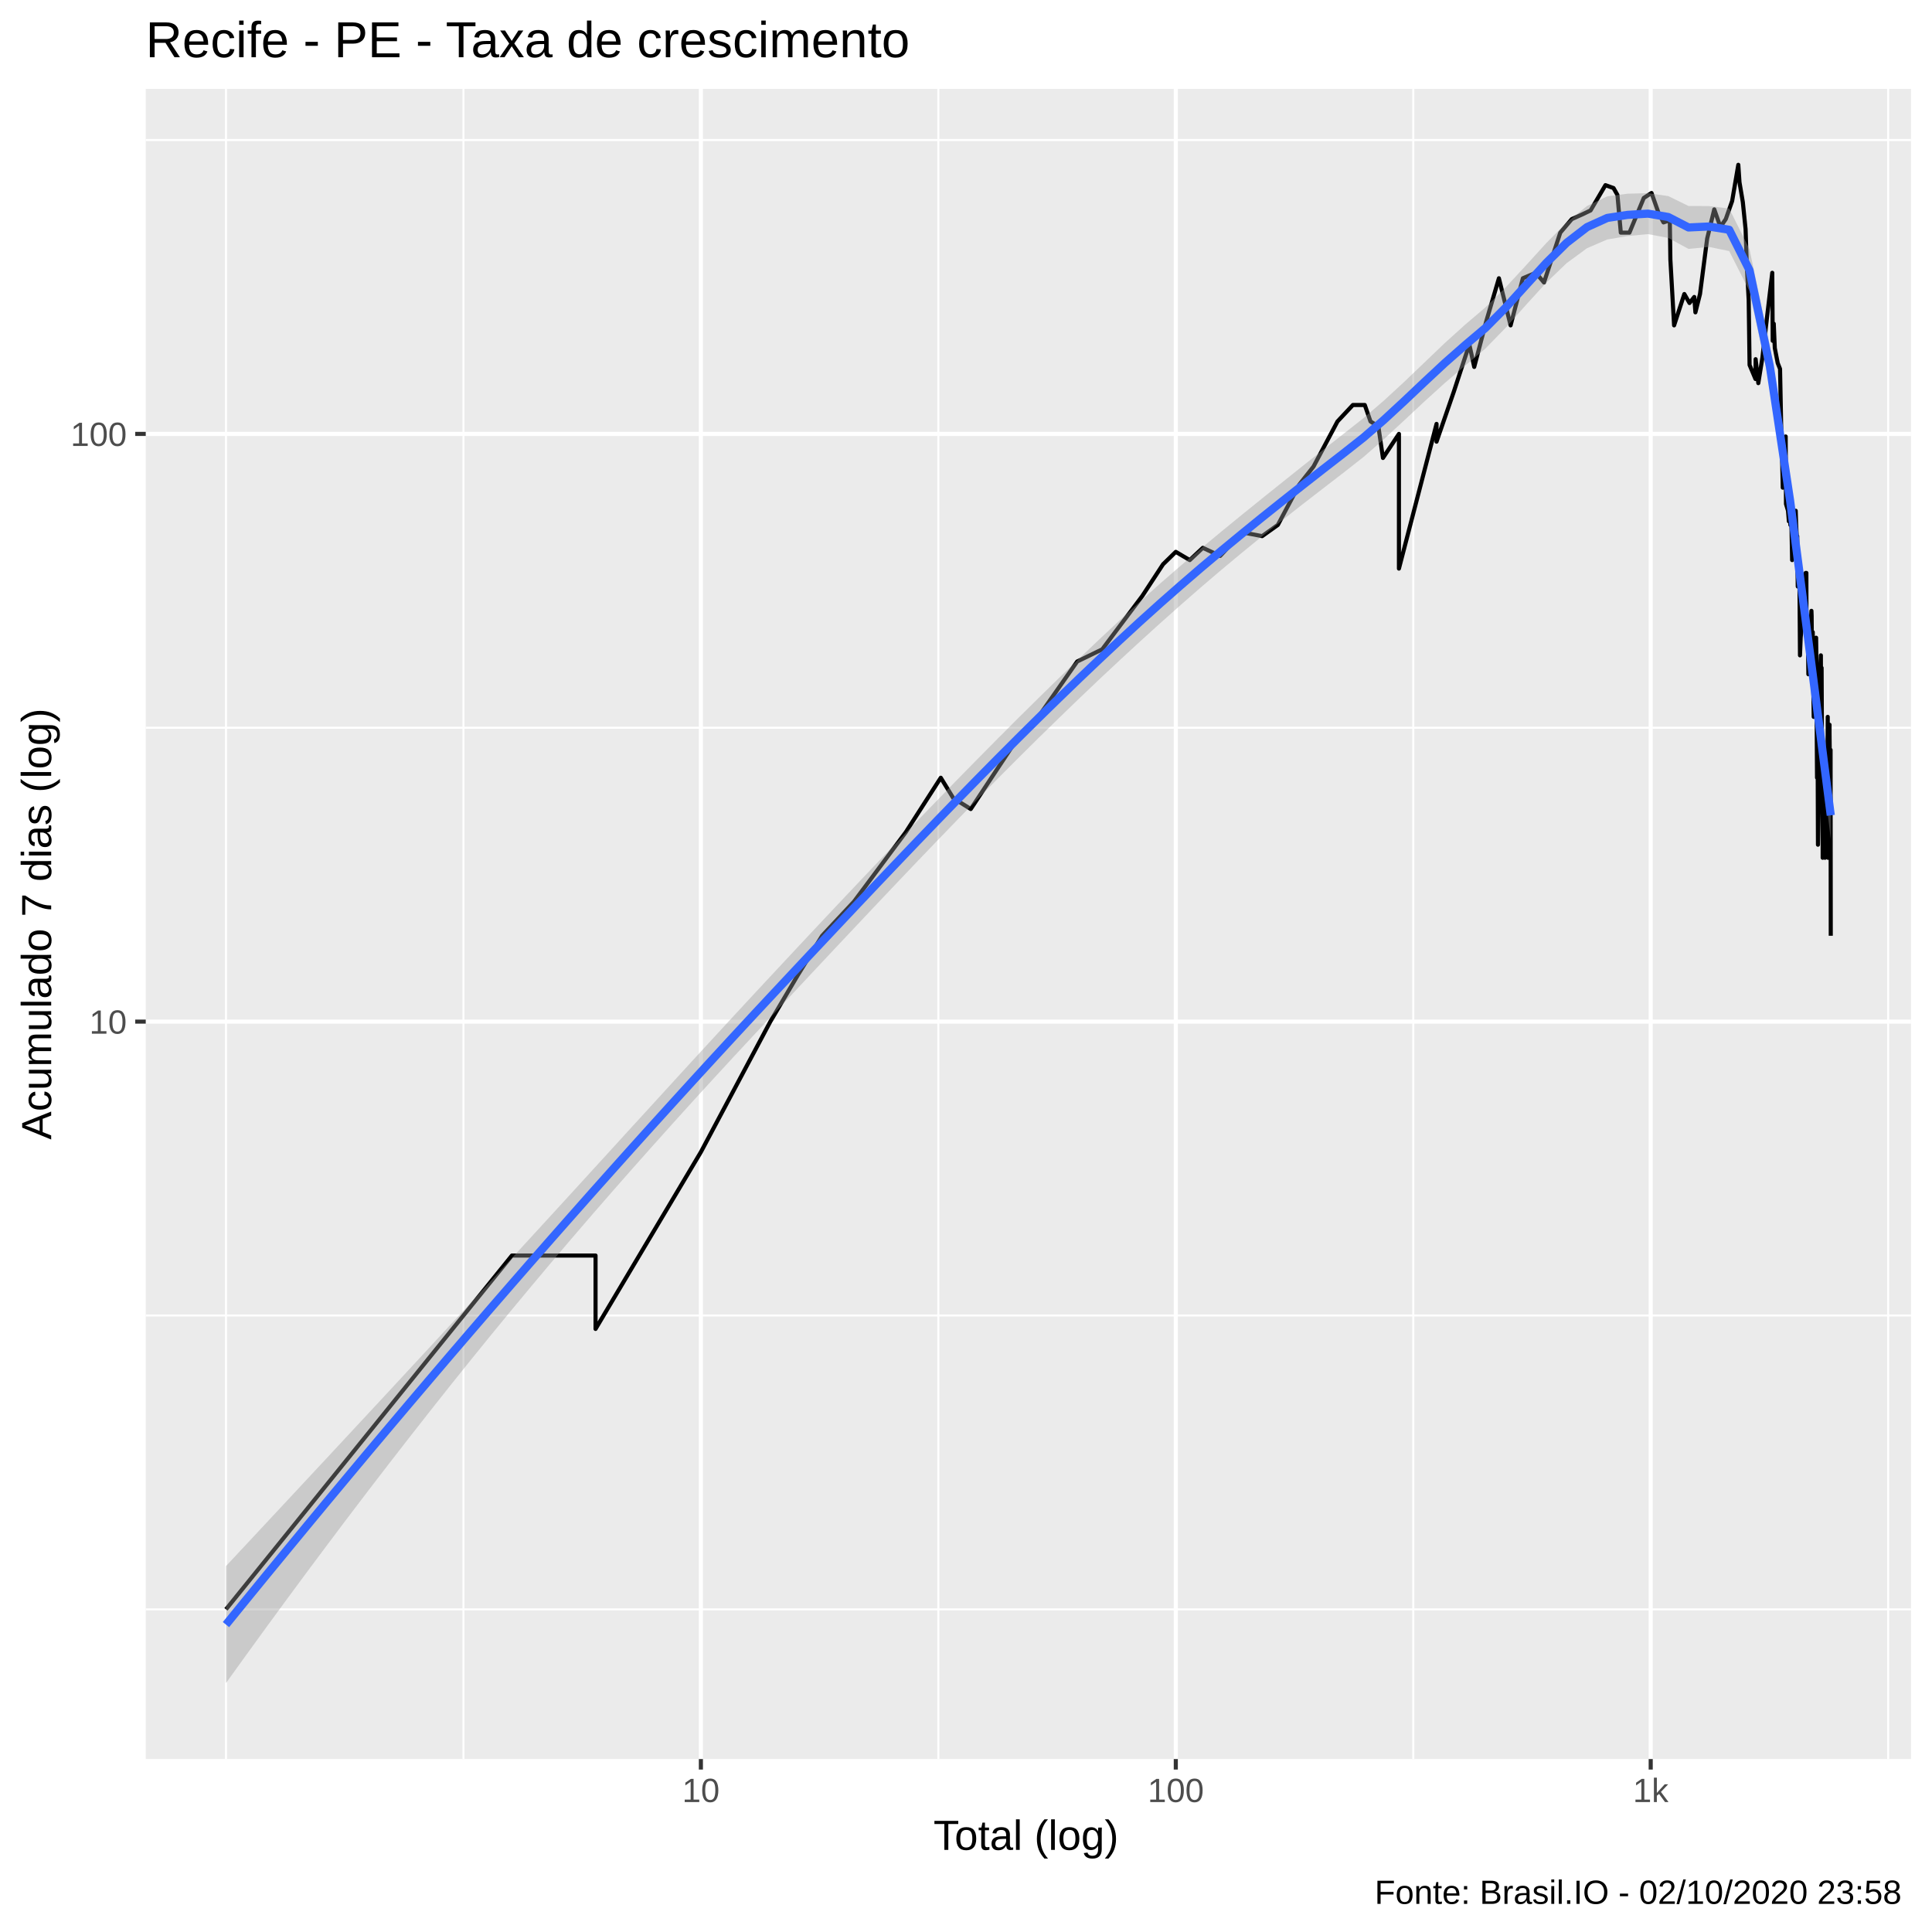
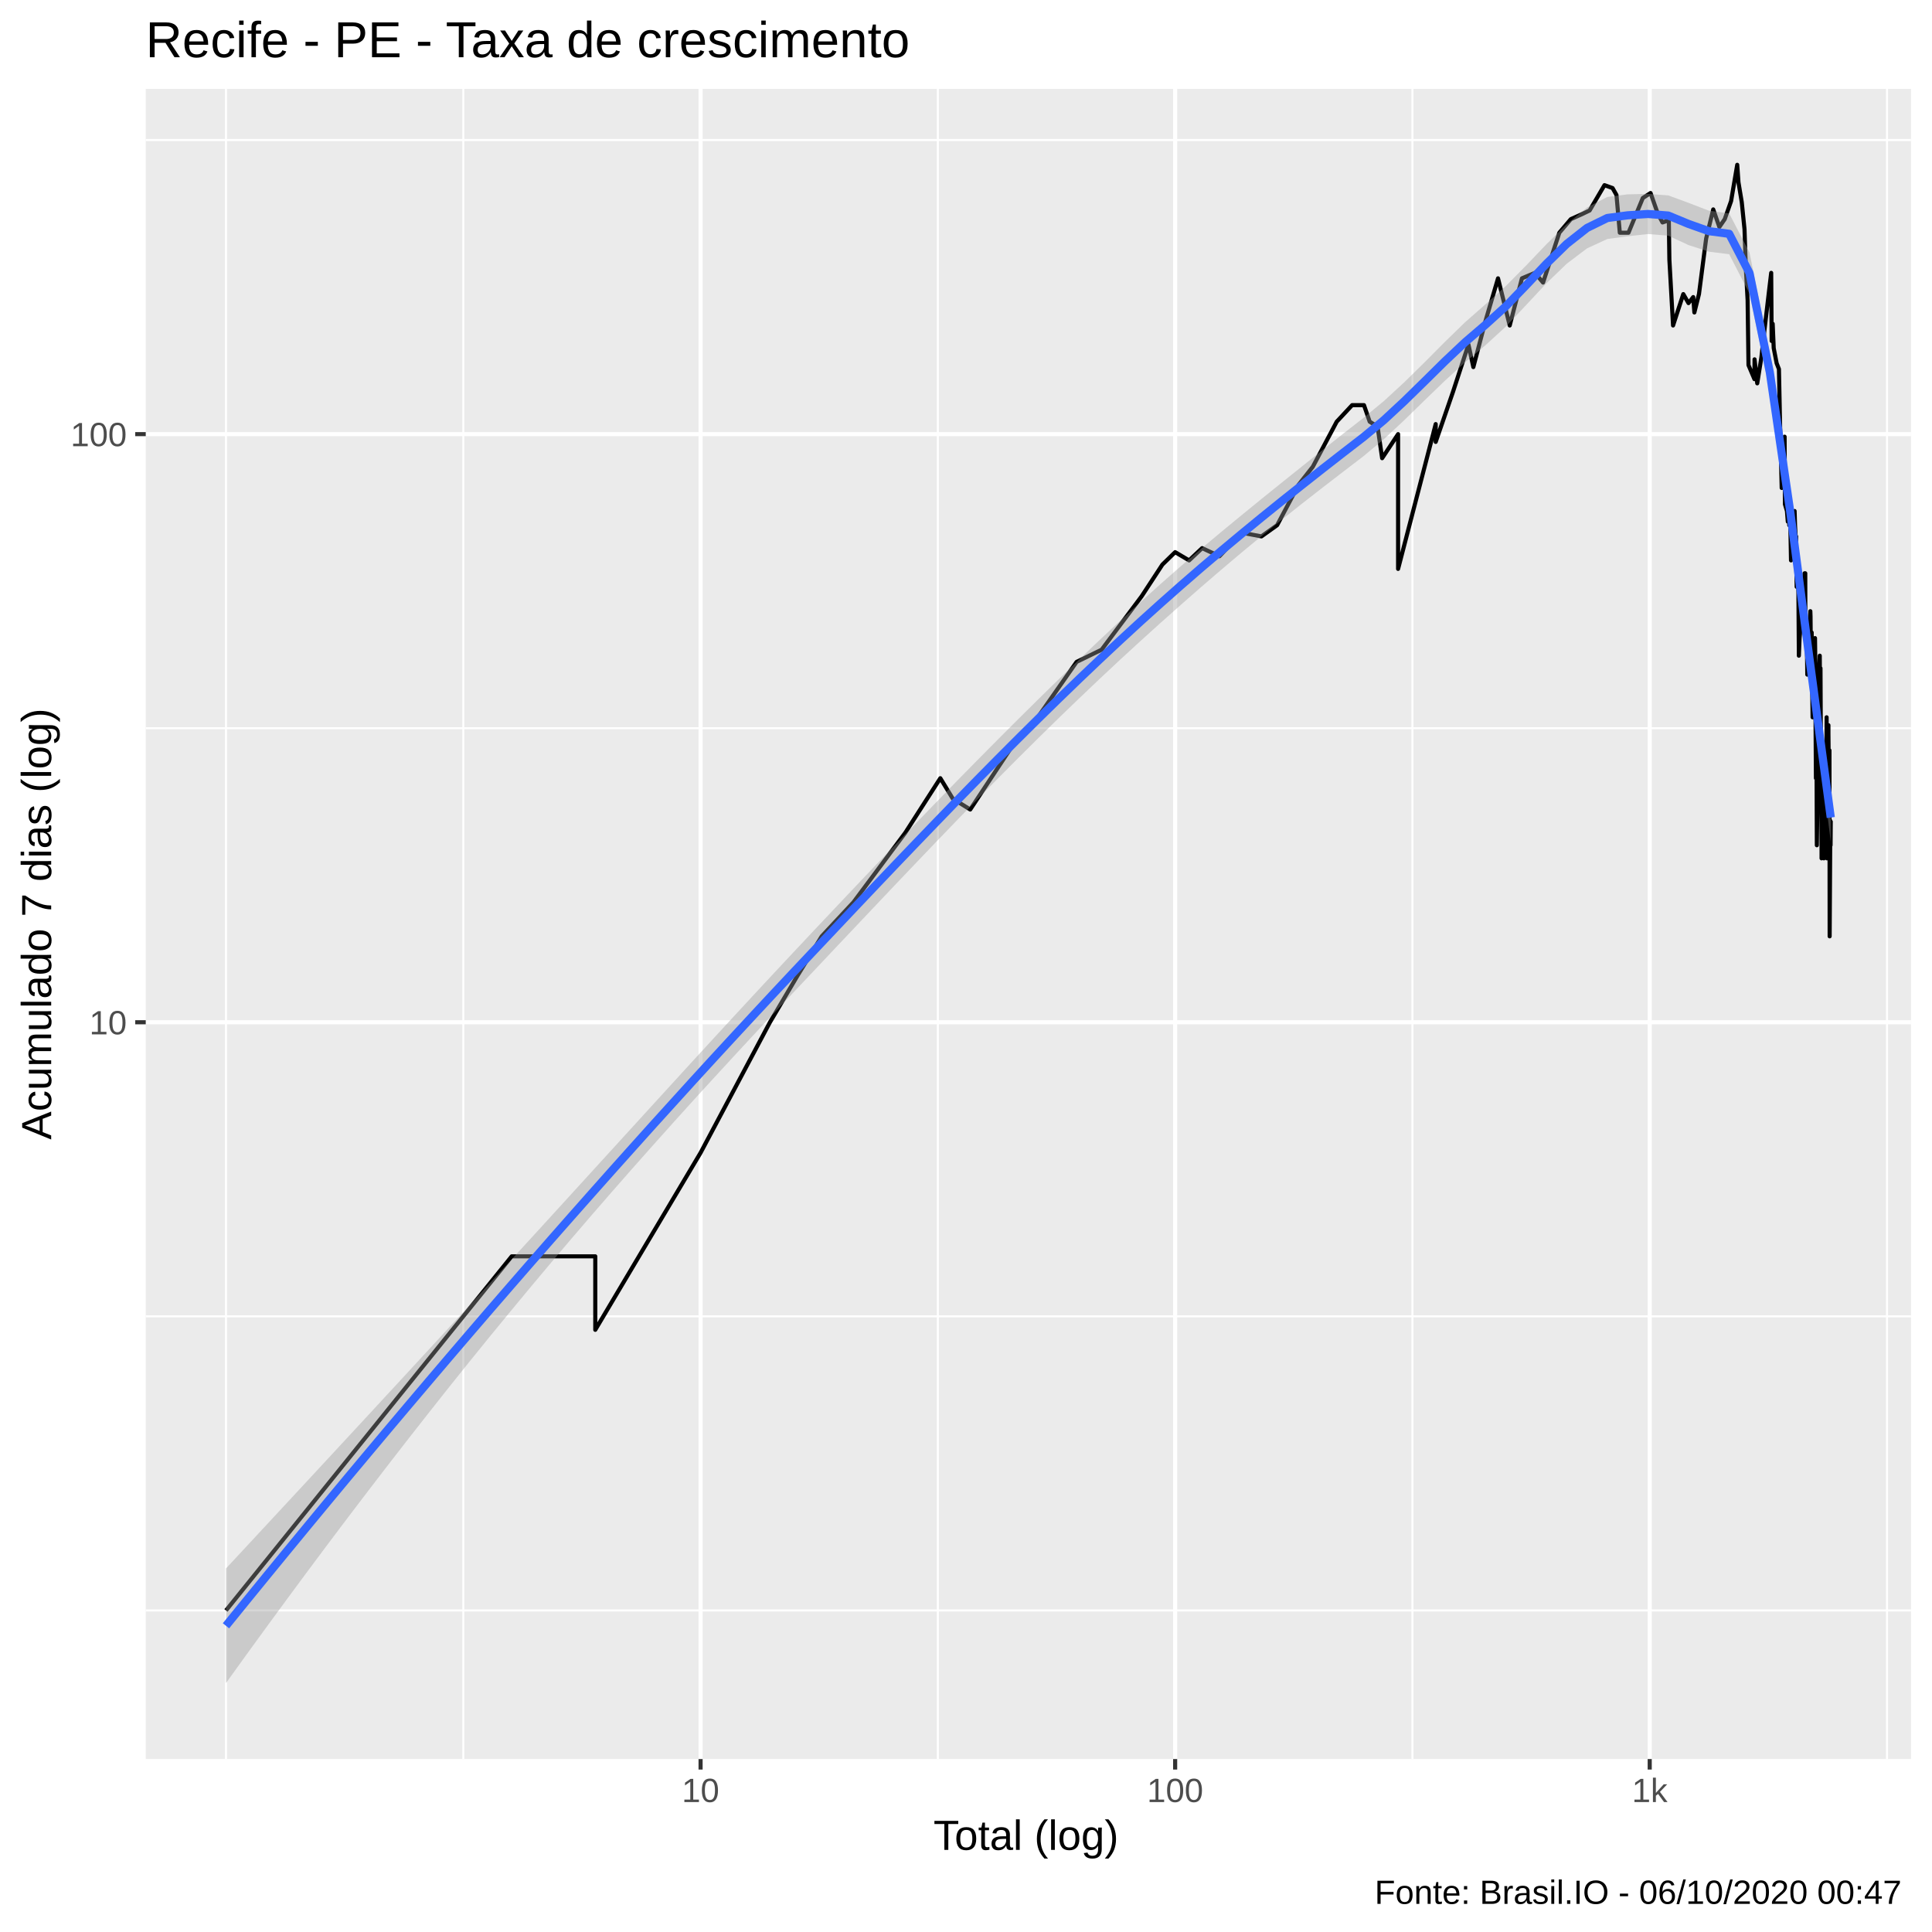
<svg xmlns="http://www.w3.org/2000/svg" viewBox="0 0 504.00 504.00">
  <defs>
    <style type="text/css">
    line, polyline, polygon, path, rect, circle {
      fill: none;
      stroke: #000000;
      stroke-linecap: round;
      stroke-linejoin: round;
      stroke-miterlimit: 10.00;
    }
  </style>
  </defs>
  <rect width="100%" height="100%" style="stroke: none; fill: #FFFFFF;" />
  <rect x="-0" y="0.00" width="504.00" height="504.00" style="stroke-width: 1.07; stroke: #FFFFFF; fill: #FFFFFF;" />
  <defs>
    <clipPath id="cpMzguMDJ8NDk4LjUyfDQ1OC44OHwyMy4xOQ==">
      <rect x="38.02" y="23.19" width="460.50" height="435.69" />
    </clipPath>
  </defs>
  <rect x="38.02" y="23.19" width="460.50" height="435.69" style="stroke-width: 1.07; stroke: none; fill: #EBEBEB;" clip-path="url(#cpMzguMDJ8NDk4LjUyfDQ1OC44OHwyMy4xOQ==)" />
-   <polyline points="38.02,419.83 498.52,419.83 " style="stroke-width: 0.53; stroke: #FFFFFF; stroke-linecap: butt;" clip-path="url(#cpMzguMDJ8NDk4LjUyfDQ1OC44OHwyMy4xOQ==)" />
-   <polyline points="38.02,343.17 498.52,343.17 " style="stroke-width: 0.53; stroke: #FFFFFF; stroke-linecap: butt;" clip-path="url(#cpMzguMDJ8NDk4LjUyfDQ1OC44OHwyMy4xOQ==)" />
-   <polyline points="38.02,189.85 498.52,189.85 " style="stroke-width: 0.53; stroke: #FFFFFF; stroke-linecap: butt;" clip-path="url(#cpMzguMDJ8NDk4LjUyfDQ1OC44OHwyMy4xOQ==)" />
+   <polyline points="38.02,420.12 498.52,420.12 " style="stroke-width: 0.53; stroke: #FFFFFF; stroke-linecap: butt;" clip-path="url(#cpMzguMDJ8NDk4LjUyfDQ1OC44OHwyMy4xOQ==)" />
+   <polyline points="38.02,343.40 498.52,343.40 " style="stroke-width: 0.53; stroke: #FFFFFF; stroke-linecap: butt;" clip-path="url(#cpMzguMDJ8NDk4LjUyfDQ1OC44OHwyMy4xOQ==)" />
+   <polyline points="38.02,189.97 498.52,189.97 " style="stroke-width: 0.53; stroke: #FFFFFF; stroke-linecap: butt;" clip-path="url(#cpMzguMDJ8NDk4LjUyfDQ1OC44OHwyMy4xOQ==)" />
  <polyline points="38.02,36.53 498.52,36.53 " style="stroke-width: 0.53; stroke: #FFFFFF; stroke-linecap: butt;" clip-path="url(#cpMzguMDJ8NDk4LjUyfDQ1OC44OHwyMy4xOQ==)" />
  <polyline points="58.95,458.88 58.95,23.19 " style="stroke-width: 0.53; stroke: #FFFFFF; stroke-linecap: butt;" clip-path="url(#cpMzguMDJ8NDk4LjUyfDQ1OC44OHwyMy4xOQ==)" />
-   <polyline points="120.90,458.88 120.90,23.19 " style="stroke-width: 0.53; stroke: #FFFFFF; stroke-linecap: butt;" clip-path="url(#cpMzguMDJ8NDk4LjUyfDQ1OC44OHwyMy4xOQ==)" />
-   <polyline points="244.79,458.88 244.79,23.19 " style="stroke-width: 0.53; stroke: #FFFFFF; stroke-linecap: butt;" clip-path="url(#cpMzguMDJ8NDk4LjUyfDQ1OC44OHwyMy4xOQ==)" />
-   <polyline points="368.68,458.88 368.68,23.19 " style="stroke-width: 0.53; stroke: #FFFFFF; stroke-linecap: butt;" clip-path="url(#cpMzguMDJ8NDk4LjUyfDQ1OC44OHwyMy4xOQ==)" />
-   <polyline points="492.56,458.88 492.56,23.19 " style="stroke-width: 0.53; stroke: #FFFFFF; stroke-linecap: butt;" clip-path="url(#cpMzguMDJ8NDk4LjUyfDQ1OC44OHwyMy4xOQ==)" />
-   <polyline points="38.02,266.51 498.52,266.51 " style="stroke-width: 1.07; stroke: #FFFFFF; stroke-linecap: butt;" clip-path="url(#cpMzguMDJ8NDk4LjUyfDQ1OC44OHwyMy4xOQ==)" />
-   <polyline points="38.02,113.19 498.52,113.19 " style="stroke-width: 1.07; stroke: #FFFFFF; stroke-linecap: butt;" clip-path="url(#cpMzguMDJ8NDk4LjUyfDQ1OC44OHwyMy4xOQ==)" />
-   <polyline points="182.84,458.88 182.84,23.19 " style="stroke-width: 1.07; stroke: #FFFFFF; stroke-linecap: butt;" clip-path="url(#cpMzguMDJ8NDk4LjUyfDQ1OC44OHwyMy4xOQ==)" />
-   <polyline points="306.73,458.88 306.73,23.19 " style="stroke-width: 1.07; stroke: #FFFFFF; stroke-linecap: butt;" clip-path="url(#cpMzguMDJ8NDk4LjUyfDQ1OC44OHwyMy4xOQ==)" />
-   <polyline points="430.62,458.88 430.62,23.19 " style="stroke-width: 1.07; stroke: #FFFFFF; stroke-linecap: butt;" clip-path="url(#cpMzguMDJ8NDk4LjUyfDQ1OC44OHwyMy4xOQ==)" />
-   <polyline points="58.95,419.83 96.25,373.68 118.06,346.68 133.54,327.53 133.54,327.53 133.54,327.53 133.54,327.53 145.55,327.53 155.36,327.53 155.36,346.68 182.84,300.53 200.95,266.51 208.13,254.37 214.47,244.11 222.76,235.22 236.28,217.11 245.42,202.89 248.69,208.22 253.24,211.05 264.95,193.36 269.44,189.06 281.01,172.56 287.54,169.39 297.99,155.47 303.40,147.21 306.73,143.96 310.37,146.11 313.78,142.91 318.30,145.02 324.06,138.87 329.26,139.86 333.35,136.94 338.95,126.41 342.66,121.70 348.91,109.94 352.93,105.65 356.03,105.65 357.52,109.94 359.57,111.22 360.77,119.47 364.94,113.19 364.94,131.47 364.94,148.33 374.75,110.58 374.75,115.22 379.26,102.17 383.30,89.84 384.58,95.72 387.66,84.01 391.02,72.59 394.07,84.88 397.27,72.59 400.66,71.16 402.78,73.69 407.03,60.69 410.03,57.16 412.57,56.02 414.93,54.90 418.81,48.30 420.92,49.06 421.94,50.86 422.82,60.69 425.07,60.69 428.81,51.65 430.83,50.34 432.73,55.74 433.96,58.02 434.81,57.73 435.60,57.16 435.75,67.71 436.72,84.88 439.39,76.70 440.74,79.05 441.98,77.47 442.28,81.48 443.48,76.70 445.35,62.22 447.20,54.62 448.80,59.20 450.20,57.16 451.86,52.45 453.47,42.99 453.78,47.55 454.65,52.72 455.37,59.79 455.71,69.76 456.18,78.25 456.41,95.21 457.95,98.87 457.99,93.70 458.69,99.95 459.77,93.21 460.51,86.64 461.67,76.70 462.33,71.16 462.45,88.91 462.72,84.44 462.99,90.79 463.75,94.71 464.36,96.24 464.67,111.87 464.93,120.95 465.07,127.22 465.10,119.47 465.83,113.86 465.91,131.47 466.44,133.24 466.66,136.00 466.99,133.24 467.05,136.94 467.21,130.60 467.51,146.11 467.83,136.94 468.45,133.24 468.56,136.94 468.77,140.86 468.85,139.86 468.87,145.02 468.98,153.00 469.40,148.33 469.56,170.96 469.74,166.36 470.00,163.47 470.13,160.69 470.18,159.35 470.41,153.00 470.77,155.47 471.05,149.46 471.23,149.46 471.25,160.69 471.30,164.90 471.38,163.47 471.60,163.47 471.75,175.89 472.08,172.56 472.33,167.86 472.48,160.69 472.55,159.35 472.60,160.69 472.67,169.39 472.89,164.90 473.02,177.62 473.14,187.01 473.38,179.40 473.43,181.22 473.53,177.62 473.77,166.36 473.87,174.21 473.87,183.10 473.92,189.06 474.01,202.89 474.11,197.95 474.18,200.38 474.25,220.36 474.51,200.38 474.68,185.03 474.87,174.21 475.01,170.96 475.03,175.89 475.11,175.89 475.20,174.21 475.27,189.06 475.34,197.95 475.48,220.36 475.48,223.77 475.50,200.38 475.64,211.05 475.71,214.01 475.81,211.05 475.90,208.22 475.99,217.11 476.04,208.22 476.08,202.89 476.08,223.77 476.32,202.89 476.45,197.95 476.54,197.95 476.57,205.50 476.75,195.62 476.77,193.36 476.80,187.01 476.82,214.01 476.89,223.77 477.27,189.06 477.27,191.18 477.39,202.89 477.39,197.95 477.39,200.38 477.48,195.62 477.54,195.62 477.59,244.11 477.59,244.11 " style="stroke-width: 1.07; stroke-linecap: butt;" clip-path="url(#cpMzguMDJ8NDk4LjUyfDQ1OC44OHwyMy4xOQ==)" />
-   <polygon points="58.95,408.55 64.25,402.88 69.55,397.20 74.85,391.52 80.15,385.83 85.45,380.15 90.75,374.45 96.05,368.75 101.35,363.05 106.65,357.33 111.95,351.61 117.24,345.88 122.54,340.14 127.84,334.38 133.14,328.62 138.44,322.85 143.74,317.07 149.04,311.28 154.34,305.48 159.64,299.68 164.94,293.87 170.24,288.08 175.54,282.28 180.83,276.50 186.13,270.74 191.43,264.99 196.73,259.27 202.03,253.58 207.33,247.90 212.63,242.24 217.93,236.60 223.23,230.99 228.53,225.40 233.83,219.85 239.13,214.32 244.43,208.84 249.72,203.39 255.02,197.99 260.32,192.64 265.62,187.33 270.92,182.09 276.22,176.90 281.52,171.79 286.82,166.75 292.12,161.79 297.42,156.92 302.72,152.16 308.02,147.56 313.31,143.07 318.61,138.67 323.91,134.34 329.21,130.06 334.51,125.81 339.81,121.58 345.11,117.39 350.41,113.24 355.71,109.06 361.01,104.50 366.31,99.62 371.61,94.55 376.90,89.49 382.20,84.70 387.50,80.19 392.80,74.95 398.10,69.21 403.40,63.39 408.70,58.03 414.00,53.74 419.30,51.22 424.60,50.53 429.90,50.39 435.20,51.15 440.49,53.74 445.79,53.76 451.09,54.40 456.39,65.02 461.69,90.30 466.99,125.99 472.29,167.31 477.59,206.51 477.59,218.88 472.29,175.31 466.99,135.32 461.69,100.66 456.39,75.96 451.09,65.49 445.79,64.41 440.49,64.94 435.20,62.07 429.90,61.07 424.60,61.58 419.30,62.47 414.00,64.75 408.70,68.64 403.40,73.72 398.10,79.53 392.80,85.48 387.50,90.93 382.20,95.39 376.90,99.92 371.61,104.72 366.31,109.67 361.01,114.58 355.71,119.21 350.41,123.37 345.11,127.45 339.81,131.55 334.51,135.71 329.21,139.93 323.91,144.25 318.61,148.67 313.31,153.19 308.02,157.81 302.72,162.53 297.42,167.33 292.12,172.22 286.82,177.18 281.52,182.22 276.22,187.34 270.92,192.52 265.62,197.77 260.32,203.09 255.02,208.47 249.72,213.90 244.43,219.38 239.13,224.90 233.83,230.47 228.53,236.06 223.23,241.68 217.93,247.31 212.63,252.96 207.33,258.62 202.03,264.27 196.73,269.94 191.43,275.64 186.13,281.39 180.83,287.19 175.54,293.04 170.24,298.95 164.94,304.91 159.64,310.94 154.34,317.03 149.04,323.19 143.74,329.43 138.44,335.74 133.14,342.12 127.84,348.58 122.54,355.12 117.24,361.73 111.95,368.41 106.65,375.17 101.35,382.00 96.05,388.89 90.75,395.86 85.45,402.90 80.15,410.00 74.85,417.17 69.55,424.41 64.25,431.71 58.95,439.07 " style="stroke-width: 0.00; stroke: none; fill: #999999; fill-opacity: 0.40;" clip-path="url(#cpMzguMDJ8NDk4LjUyfDQ1OC44OHwyMy4xOQ==)" />
-   <polyline points="58.95,408.55 64.25,402.88 69.55,397.20 74.85,391.52 80.15,385.83 85.45,380.15 90.75,374.45 96.05,368.75 101.35,363.05 106.65,357.33 111.95,351.61 117.24,345.88 122.54,340.14 127.84,334.38 133.14,328.62 138.44,322.85 143.74,317.07 149.04,311.28 154.34,305.48 159.64,299.68 164.94,293.87 170.24,288.08 175.54,282.28 180.83,276.50 186.13,270.74 191.43,264.99 196.73,259.27 202.03,253.58 207.33,247.90 212.63,242.24 217.93,236.60 223.23,230.99 228.53,225.40 233.83,219.85 239.13,214.32 244.43,208.84 249.72,203.39 255.02,197.99 260.32,192.64 265.62,187.33 270.92,182.09 276.22,176.90 281.52,171.79 286.82,166.75 292.12,161.79 297.42,156.92 302.72,152.16 308.02,147.56 313.31,143.07 318.61,138.67 323.91,134.34 329.21,130.06 334.51,125.81 339.81,121.58 345.11,117.39 350.41,113.24 355.71,109.06 361.01,104.50 366.31,99.62 371.61,94.55 376.90,89.49 382.20,84.70 387.50,80.19 392.80,74.95 398.10,69.21 403.40,63.39 408.70,58.03 414.00,53.74 419.30,51.22 424.60,50.53 429.90,50.39 435.20,51.15 440.49,53.74 445.79,53.76 451.09,54.40 456.39,65.02 461.69,90.30 466.99,125.99 472.29,167.31 477.59,206.51 " style="stroke-width: 2.13; stroke: none;" clip-path="url(#cpMzguMDJ8NDk4LjUyfDQ1OC44OHwyMy4xOQ==)" />
-   <polyline points="477.59,218.88 472.29,175.31 466.99,135.32 461.69,100.66 456.39,75.96 451.09,65.49 445.79,64.41 440.49,64.94 435.20,62.07 429.90,61.07 424.60,61.58 419.30,62.47 414.00,64.75 408.70,68.64 403.40,73.72 398.10,79.53 392.80,85.48 387.50,90.93 382.20,95.39 376.90,99.92 371.61,104.72 366.31,109.67 361.01,114.58 355.71,119.21 350.41,123.37 345.11,127.45 339.81,131.55 334.51,135.71 329.21,139.93 323.91,144.25 318.61,148.67 313.31,153.19 308.02,157.81 302.72,162.53 297.42,167.33 292.12,172.22 286.82,177.18 281.52,182.22 276.22,187.34 270.92,192.52 265.62,197.77 260.32,203.09 255.02,208.47 249.72,213.90 244.43,219.38 239.13,224.90 233.83,230.47 228.53,236.06 223.23,241.68 217.93,247.31 212.63,252.96 207.33,258.62 202.03,264.27 196.73,269.94 191.43,275.64 186.13,281.39 180.83,287.19 175.54,293.04 170.24,298.95 164.94,304.91 159.64,310.94 154.34,317.03 149.04,323.19 143.74,329.43 138.44,335.74 133.14,342.12 127.84,348.58 122.54,355.12 117.24,361.73 111.95,368.41 106.65,375.17 101.35,382.00 96.05,388.89 90.75,395.86 85.45,402.90 80.15,410.00 74.85,417.17 69.55,424.41 64.25,431.71 58.95,439.07 " style="stroke-width: 2.13; stroke: none;" clip-path="url(#cpMzguMDJ8NDk4LjUyfDQ1OC44OHwyMy4xOQ==)" />
-   <polyline points="58.95,423.81 64.25,417.29 69.55,410.80 74.85,404.35 80.15,397.92 85.45,391.52 90.75,385.16 96.05,378.82 101.35,372.52 106.65,366.25 111.95,360.01 117.24,353.80 122.54,347.63 127.84,341.48 133.14,335.37 138.44,329.29 143.74,323.25 149.04,317.24 154.34,311.25 159.64,305.31 164.94,299.39 170.24,293.51 175.54,287.66 180.83,281.85 186.13,276.07 191.43,270.32 196.73,264.60 202.03,258.92 207.33,253.26 212.63,247.60 217.93,241.96 223.23,236.33 228.53,230.73 233.83,225.16 239.13,219.61 244.43,214.11 249.72,208.65 255.02,203.23 260.32,197.86 265.62,192.55 270.92,187.30 276.22,182.12 281.52,177.00 286.82,171.96 292.12,167.00 297.42,162.12 302.72,157.35 308.02,152.69 313.31,148.13 318.61,143.67 323.91,139.30 329.21,134.99 334.51,130.76 339.81,126.57 345.11,122.42 350.41,118.31 355.71,114.13 361.01,109.54 366.31,104.64 371.61,99.63 376.90,94.70 382.20,90.04 387.50,85.56 392.80,80.22 398.10,74.37 403.40,68.56 408.70,63.33 414.00,59.25 419.30,56.85 424.60,56.05 429.90,55.73 435.20,56.61 440.49,59.34 445.79,59.09 451.09,59.94 456.39,70.49 461.69,95.48 466.99,130.65 472.29,171.31 477.59,212.70 " style="stroke-width: 2.13; stroke: #3366FF; stroke-linecap: butt;" clip-path="url(#cpMzguMDJ8NDk4LjUyfDQ1OC44OHwyMy4xOQ==)" />
+   <polyline points="120.86,458.88 120.86,23.19 " style="stroke-width: 0.53; stroke: #FFFFFF; stroke-linecap: butt;" clip-path="url(#cpMzguMDJ8NDk4LjUyfDQ1OC44OHwyMy4xOQ==)" />
+   <polyline points="244.66,458.88 244.66,23.19 " style="stroke-width: 0.53; stroke: #FFFFFF; stroke-linecap: butt;" clip-path="url(#cpMzguMDJ8NDk4LjUyfDQ1OC44OHwyMy4xOQ==)" />
+   <polyline points="368.46,458.88 368.46,23.19 " style="stroke-width: 0.53; stroke: #FFFFFF; stroke-linecap: butt;" clip-path="url(#cpMzguMDJ8NDk4LjUyfDQ1OC44OHwyMy4xOQ==)" />
+   <polyline points="492.26,458.88 492.26,23.19 " style="stroke-width: 0.53; stroke: #FFFFFF; stroke-linecap: butt;" clip-path="url(#cpMzguMDJ8NDk4LjUyfDQ1OC44OHwyMy4xOQ==)" />
+   <polyline points="38.02,266.68 498.52,266.68 " style="stroke-width: 1.07; stroke: #FFFFFF; stroke-linecap: butt;" clip-path="url(#cpMzguMDJ8NDk4LjUyfDQ1OC44OHwyMy4xOQ==)" />
+   <polyline points="38.02,113.25 498.52,113.25 " style="stroke-width: 1.07; stroke: #FFFFFF; stroke-linecap: butt;" clip-path="url(#cpMzguMDJ8NDk4LjUyfDQ1OC44OHwyMy4xOQ==)" />
+   <polyline points="182.76,458.88 182.76,23.19 " style="stroke-width: 1.07; stroke: #FFFFFF; stroke-linecap: butt;" clip-path="url(#cpMzguMDJ8NDk4LjUyfDQ1OC44OHwyMy4xOQ==)" />
+   <polyline points="306.56,458.88 306.56,23.19 " style="stroke-width: 1.07; stroke: #FFFFFF; stroke-linecap: butt;" clip-path="url(#cpMzguMDJ8NDk4LjUyfDQ1OC44OHwyMy4xOQ==)" />
+   <polyline points="430.36,458.88 430.36,23.19 " style="stroke-width: 1.07; stroke: #FFFFFF; stroke-linecap: butt;" clip-path="url(#cpMzguMDJ8NDk4LjUyfDQ1OC44OHwyMy4xOQ==)" />
+   <polyline points="58.95,420.12 96.22,373.93 118.02,346.91 133.49,327.74 133.49,327.74 133.49,327.74 133.49,327.74 145.49,327.74 155.29,327.74 155.29,346.91 182.76,300.72 200.85,266.68 208.03,254.54 214.36,244.26 222.65,235.36 236.16,217.24 245.30,203.01 248.55,208.35 253.10,211.18 264.81,193.48 269.29,189.18 280.86,172.66 287.38,169.49 297.82,155.55 303.23,147.29 306.56,144.04 310.20,146.19 313.60,142.99 318.12,145.10 323.88,138.95 329.07,139.93 333.16,137.01 338.76,126.47 342.47,121.76 348.71,110.00 352.73,105.69 355.82,105.69 357.31,110.00 359.36,111.28 360.56,119.53 364.72,113.25 364.72,131.53 364.72,148.41 374.53,110.63 374.53,115.28 379.04,102.22 383.07,89.88 384.35,95.76 387.43,84.04 390.79,72.61 393.84,84.91 397.03,72.61 400.42,71.18 402.54,73.71 406.78,60.71 409.78,57.17 412.32,56.03 414.68,54.91 418.56,48.30 420.67,49.06 421.69,50.87 422.56,60.71 424.82,60.71 428.56,51.66 430.58,50.35 432.47,55.75 433.70,58.03 434.55,57.74 435.34,57.17 435.49,67.73 436.45,84.91 439.12,76.72 440.48,79.07 441.71,77.50 442.01,81.51 443.21,76.72 445.08,62.24 446.93,54.63 448.53,59.21 449.93,57.17 451.59,52.45 453.19,42.99 453.51,47.55 454.37,52.72 455.09,59.80 455.43,69.78 455.90,78.28 456.13,95.25 457.68,98.91 457.71,93.74 458.41,100.00 459.49,93.25 460.23,86.67 461.39,76.72 462.05,71.18 462.17,88.95 462.44,84.47 462.71,90.82 463.47,94.75 464.07,96.28 464.39,111.93 464.64,121.01 464.79,127.29 464.81,119.53 465.55,113.92 465.63,131.53 466.16,133.31 466.38,136.07 466.71,133.31 466.76,137.01 466.93,130.66 467.22,146.19 467.55,137.01 468.16,133.31 468.27,137.01 468.48,140.94 468.56,139.93 468.59,145.10 468.69,153.08 469.11,148.41 469.27,171.05 469.45,166.46 469.71,163.56 469.84,160.78 469.89,159.44 470.12,153.08 470.48,155.55 470.76,149.55 470.94,149.55 470.96,160.78 471.02,164.99 471.09,163.56 471.32,163.56 471.47,175.99 471.79,172.66 472.04,167.95 472.19,160.78 472.26,159.44 472.31,160.78 472.39,169.49 472.61,164.99 472.73,177.72 472.85,187.12 473.09,179.50 473.14,181.33 473.24,177.72 473.48,166.46 473.58,174.31 473.58,183.20 473.63,189.18 473.72,203.01 473.82,198.07 473.89,200.50 473.96,220.50 474.22,200.50 474.39,185.14 474.58,174.31 474.72,171.05 474.75,175.99 474.82,175.99 474.91,174.31 474.98,189.18 475.05,198.07 475.19,220.50 475.19,223.91 475.21,200.50 475.35,211.18 475.42,214.14 475.52,211.18 475.61,208.35 475.70,217.24 475.75,208.35 475.79,203.01 475.79,223.91 476.02,203.01 476.16,198.07 476.25,198.07 476.28,205.63 476.46,195.74 476.48,193.48 476.51,187.12 476.53,214.14 476.60,223.91 476.98,189.18 476.98,191.29 477.10,203.01 477.10,198.07 477.10,200.50 477.19,195.74 477.25,195.74 477.30,244.26 477.48,214.14 477.54,220.50 477.59,214.14 477.59,214.14 " style="stroke-width: 1.07; stroke-linecap: butt;" clip-path="url(#cpMzguMDJ8NDk4LjUyfDQ1OC44OHwyMy4xOQ==)" />
+   <polygon points="58.95,409.17 64.25,403.47 69.55,397.76 74.85,392.05 80.15,386.34 85.45,380.62 90.75,374.90 96.05,369.18 101.35,363.44 106.65,357.71 111.95,351.96 117.24,346.21 122.54,340.45 127.84,334.67 133.14,328.89 138.44,323.11 143.74,317.31 149.04,311.50 154.34,305.69 159.64,299.88 164.94,294.07 170.24,288.26 175.54,282.46 180.83,276.67 186.13,270.90 191.43,265.15 196.73,259.42 202.03,253.72 207.33,248.06 212.63,242.41 217.93,236.79 223.23,231.19 228.53,225.61 233.83,220.07 239.13,214.56 244.43,209.09 249.72,203.65 255.02,198.25 260.32,192.90 265.62,187.60 270.92,182.36 276.22,177.17 281.52,172.05 286.82,167.00 292.12,162.04 297.42,157.16 302.72,152.38 308.02,147.72 313.31,143.18 318.61,138.74 323.91,134.38 329.21,130.06 334.51,125.79 339.81,121.54 345.11,117.32 350.41,113.13 355.71,109.00 361.01,104.62 366.31,99.74 371.61,94.53 376.90,89.21 382.20,84.06 387.50,79.40 392.80,74.64 398.10,69.28 403.40,63.73 408.70,58.48 414.00,54.14 419.30,51.38 424.60,50.70 429.90,50.58 435.20,50.97 440.49,52.92 445.79,54.96 451.09,55.68 456.39,65.87 461.69,92.15 466.99,128.77 472.29,169.82 477.59,207.00 477.59,219.55 472.29,177.69 466.99,137.79 461.69,102.08 456.39,76.59 451.09,66.32 445.79,65.65 440.49,63.93 435.20,61.48 429.90,61.05 424.60,61.64 419.30,62.35 414.00,64.80 408.70,68.81 403.40,73.92 398.10,79.60 392.80,85.22 387.50,90.07 382.20,94.51 376.90,99.35 371.61,104.46 366.31,109.63 361.01,114.57 355.71,118.99 350.41,123.05 345.11,127.13 339.81,131.26 334.51,135.46 329.21,139.75 323.91,144.13 318.61,148.61 313.31,153.17 308.02,157.81 302.72,162.52 297.42,167.31 292.12,172.18 286.82,177.14 281.52,182.18 276.22,187.29 270.92,192.49 265.62,197.75 260.32,203.08 255.02,208.47 249.72,213.91 244.43,219.40 239.13,224.94 233.83,230.50 228.53,236.09 223.23,241.69 217.93,247.30 212.63,252.92 207.33,258.53 202.03,264.16 196.73,269.83 191.43,275.55 186.13,281.31 180.83,287.11 175.54,292.97 170.24,298.89 164.94,304.86 159.64,310.90 154.34,317.00 149.04,323.17 143.74,329.42 138.44,335.74 133.14,342.13 127.84,348.59 122.54,355.13 117.24,361.75 111.95,368.43 106.65,375.19 101.35,382.02 96.05,388.92 90.75,395.88 85.45,402.92 80.15,410.02 74.85,417.19 69.55,424.42 64.25,431.71 58.95,439.07 " style="stroke-width: 0.00; stroke: none; fill: #999999; fill-opacity: 0.40;" clip-path="url(#cpMzguMDJ8NDk4LjUyfDQ1OC44OHwyMy4xOQ==)" />
+   <polyline points="58.95,409.17 64.25,403.47 69.55,397.76 74.85,392.05 80.15,386.34 85.45,380.62 90.75,374.90 96.05,369.18 101.35,363.44 106.65,357.71 111.95,351.96 117.24,346.21 122.54,340.45 127.84,334.67 133.14,328.89 138.44,323.11 143.74,317.31 149.04,311.50 154.34,305.69 159.64,299.88 164.94,294.07 170.24,288.26 175.54,282.46 180.83,276.67 186.13,270.90 191.43,265.15 196.73,259.42 202.03,253.72 207.33,248.06 212.63,242.41 217.93,236.79 223.23,231.19 228.53,225.61 233.83,220.07 239.13,214.56 244.43,209.09 249.72,203.65 255.02,198.25 260.32,192.90 265.62,187.60 270.92,182.36 276.22,177.17 281.52,172.05 286.82,167.00 292.12,162.04 297.42,157.16 302.72,152.38 308.02,147.72 313.31,143.18 318.61,138.74 323.91,134.38 329.21,130.06 334.51,125.79 339.81,121.54 345.11,117.32 350.41,113.13 355.71,109.00 361.01,104.62 366.31,99.74 371.61,94.53 376.90,89.21 382.20,84.06 387.50,79.40 392.80,74.64 398.10,69.28 403.40,63.73 408.70,58.48 414.00,54.14 419.30,51.38 424.60,50.70 429.90,50.58 435.20,50.97 440.49,52.92 445.79,54.96 451.09,55.68 456.39,65.87 461.69,92.15 466.99,128.77 472.29,169.82 477.59,207.00 " style="stroke-width: 2.13; stroke: none;" clip-path="url(#cpMzguMDJ8NDk4LjUyfDQ1OC44OHwyMy4xOQ==)" />
+   <polyline points="477.59,219.55 472.29,177.69 466.99,137.79 461.69,102.08 456.39,76.59 451.09,66.32 445.79,65.65 440.49,63.93 435.20,61.48 429.90,61.05 424.60,61.64 419.30,62.35 414.00,64.80 408.70,68.81 403.40,73.92 398.10,79.60 392.80,85.22 387.50,90.07 382.20,94.51 376.90,99.35 371.61,104.46 366.31,109.63 361.01,114.57 355.71,118.99 350.41,123.05 345.11,127.13 339.81,131.26 334.51,135.46 329.21,139.75 323.91,144.13 318.61,148.61 313.31,153.17 308.02,157.81 302.72,162.52 297.42,167.31 292.12,172.18 286.82,177.14 281.52,182.18 276.22,187.29 270.92,192.49 265.62,197.75 260.32,203.08 255.02,208.47 249.72,213.91 244.43,219.40 239.13,224.94 233.83,230.50 228.53,236.09 223.23,241.69 217.93,247.30 212.63,252.92 207.33,258.53 202.03,264.16 196.73,269.83 191.43,275.55 186.13,281.31 180.83,287.11 175.54,292.97 170.24,298.89 164.94,304.86 159.64,310.90 154.34,317.00 149.04,323.17 143.74,329.42 138.44,335.74 133.14,342.13 127.84,348.59 122.54,355.13 117.24,361.75 111.95,368.43 106.65,375.19 101.35,382.02 96.05,388.92 90.75,395.88 85.45,402.92 80.15,410.02 74.85,417.19 69.55,424.42 64.25,431.71 58.95,439.07 " style="stroke-width: 2.13; stroke: none;" clip-path="url(#cpMzguMDJ8NDk4LjUyfDQ1OC44OHwyMy4xOQ==)" />
+   <polyline points="58.95,424.12 64.25,417.59 69.55,411.09 74.85,404.62 80.15,398.18 85.45,391.77 90.75,385.39 96.05,379.05 101.35,372.73 106.65,366.45 111.95,360.20 117.24,353.98 122.54,347.79 127.84,341.63 133.14,335.51 138.44,329.42 143.74,323.36 149.04,317.34 154.34,311.35 159.64,305.39 164.94,299.47 170.24,293.57 175.54,287.72 180.83,281.89 186.13,276.10 191.43,270.35 196.73,264.63 202.03,258.94 207.33,253.29 212.63,247.67 217.93,242.05 223.23,236.44 228.53,230.85 233.83,225.28 239.13,219.75 244.43,214.25 249.72,208.78 255.02,203.36 260.32,197.99 265.62,192.68 270.92,187.42 276.22,182.23 281.52,177.11 286.82,172.07 292.12,167.11 297.42,162.23 302.72,157.45 308.02,152.76 313.31,148.17 318.61,143.67 323.91,139.25 329.21,134.90 334.51,130.62 339.81,126.40 345.11,122.22 350.41,118.09 355.71,114.00 361.01,109.60 366.31,104.68 371.61,99.50 376.90,94.28 382.20,89.28 387.50,84.73 392.80,79.93 398.10,74.44 403.40,68.82 408.70,63.64 414.00,59.47 419.30,56.87 424.60,56.17 429.90,55.82 435.20,56.23 440.49,58.42 445.79,60.30 451.09,61.00 456.39,71.23 461.69,97.11 466.99,133.28 472.29,173.76 477.59,213.27 " style="stroke-width: 2.13; stroke: #3366FF; stroke-linecap: butt;" clip-path="url(#cpMzguMDJ8NDk4LjUyfDQ1OC44OHwyMy4xOQ==)" />
  <defs>
    <clipPath id="cpMC4wMHw1MDQuMDB8NTA0LjAwfDAuMDA=">
      <rect x="0.00" y="0.00" width="504.00" height="504.00" />
    </clipPath>
  </defs>
  <g clip-path="url(#cpMC4wMHw1MDQuMDB8NTA0LjAwfDAuMDA=)">
-     <text x="23.30" y="269.66" style="font-size: 8.80px; fill: #4D4D4D; font-family: Arial;" textLength="9.79px" lengthAdjust="spacingAndGlyphs">10</text>
+     <text x="23.30" y="269.83" style="font-size: 8.80px; fill: #4D4D4D; font-family: Arial;" textLength="9.79px" lengthAdjust="spacingAndGlyphs">10</text>
  </g>
  <g clip-path="url(#cpMC4wMHw1MDQuMDB8NTA0LjAwfDAuMDA=)">
-     <text x="18.41" y="116.34" style="font-size: 8.80px; fill: #4D4D4D; font-family: Arial;" textLength="14.68px" lengthAdjust="spacingAndGlyphs">100</text>
+     <text x="18.41" y="116.40" style="font-size: 8.80px; fill: #4D4D4D; font-family: Arial;" textLength="14.68px" lengthAdjust="spacingAndGlyphs">100</text>
  </g>
-   <polyline points="35.28,266.51 38.02,266.51 " style="stroke-width: 1.07; stroke: #333333; stroke-linecap: butt;" clip-path="url(#cpMC4wMHw1MDQuMDB8NTA0LjAwfDAuMDA=)" />
-   <polyline points="35.28,113.19 38.02,113.19 " style="stroke-width: 1.07; stroke: #333333; stroke-linecap: butt;" clip-path="url(#cpMC4wMHw1MDQuMDB8NTA0LjAwfDAuMDA=)" />
-   <polyline points="182.84,461.62 182.84,458.88 " style="stroke-width: 1.07; stroke: #333333; stroke-linecap: butt;" clip-path="url(#cpMC4wMHw1MDQuMDB8NTA0LjAwfDAuMDA=)" />
-   <polyline points="306.73,461.62 306.73,458.88 " style="stroke-width: 1.07; stroke: #333333; stroke-linecap: butt;" clip-path="url(#cpMC4wMHw1MDQuMDB8NTA0LjAwfDAuMDA=)" />
-   <polyline points="430.62,461.62 430.62,458.88 " style="stroke-width: 1.07; stroke: #333333; stroke-linecap: butt;" clip-path="url(#cpMC4wMHw1MDQuMDB8NTA0LjAwfDAuMDA=)" />
+   <polyline points="35.28,266.68 38.02,266.68 " style="stroke-width: 1.07; stroke: #333333; stroke-linecap: butt;" clip-path="url(#cpMC4wMHw1MDQuMDB8NTA0LjAwfDAuMDA=)" />
+   <polyline points="35.28,113.25 38.02,113.25 " style="stroke-width: 1.07; stroke: #333333; stroke-linecap: butt;" clip-path="url(#cpMC4wMHw1MDQuMDB8NTA0LjAwfDAuMDA=)" />
+   <polyline points="182.76,461.62 182.76,458.88 " style="stroke-width: 1.07; stroke: #333333; stroke-linecap: butt;" clip-path="url(#cpMC4wMHw1MDQuMDB8NTA0LjAwfDAuMDA=)" />
+   <polyline points="306.56,461.62 306.56,458.88 " style="stroke-width: 1.07; stroke: #333333; stroke-linecap: butt;" clip-path="url(#cpMC4wMHw1MDQuMDB8NTA0LjAwfDAuMDA=)" />
+   <polyline points="430.36,461.62 430.36,458.88 " style="stroke-width: 1.07; stroke: #333333; stroke-linecap: butt;" clip-path="url(#cpMC4wMHw1MDQuMDB8NTA0LjAwfDAuMDA=)" />
  <g clip-path="url(#cpMC4wMHw1MDQuMDB8NTA0LjAwfDAuMDA=)">
-     <text x="177.95" y="470.11" style="font-size: 8.80px; fill: #4D4D4D; font-family: Arial;" textLength="9.79px" lengthAdjust="spacingAndGlyphs">10</text>
+     <text x="177.86" y="470.11" style="font-size: 8.80px; fill: #4D4D4D; font-family: Arial;" textLength="9.79px" lengthAdjust="spacingAndGlyphs">10</text>
  </g>
  <g clip-path="url(#cpMC4wMHw1MDQuMDB8NTA0LjAwfDAuMDA=)">
-     <text x="299.39" y="470.11" style="font-size: 8.80px; fill: #4D4D4D; font-family: Arial;" textLength="14.68px" lengthAdjust="spacingAndGlyphs">100</text>
+     <text x="299.22" y="470.11" style="font-size: 8.80px; fill: #4D4D4D; font-family: Arial;" textLength="14.68px" lengthAdjust="spacingAndGlyphs">100</text>
  </g>
  <g clip-path="url(#cpMC4wMHw1MDQuMDB8NTA0LjAwfDAuMDA=)">
-     <text x="425.97" y="470.11" style="font-size: 8.80px; fill: #4D4D4D; font-family: Arial;" textLength="9.29px" lengthAdjust="spacingAndGlyphs">1k</text>
+     <text x="425.71" y="470.11" style="font-size: 8.80px; fill: #4D4D4D; font-family: Arial;" textLength="9.29px" lengthAdjust="spacingAndGlyphs">1k</text>
  </g>
  <g clip-path="url(#cpMC4wMHw1MDQuMDB8NTA0LjAwfDAuMDA=)">
    <text x="243.51" y="482.57" style="font-size: 11.00px; font-family: Arial;" textLength="49.52px" lengthAdjust="spacingAndGlyphs">Total (log)</text>
  </g>
  <g clip-path="url(#cpMC4wMHw1MDQuMDB8NTA0LjAwfDAuMDA=)">
    <text transform="translate(13.35,297.28) rotate(-90)" style="font-size: 11.00px; font-family: Arial;" textLength="112.50px" lengthAdjust="spacingAndGlyphs">Acumulado 7 dias (log)</text>
  </g>
  <g clip-path="url(#cpMC4wMHw1MDQuMDB8NTA0LjAwfDAuMDA=)">
    <text x="38.02" y="14.93" style="font-size: 13.20px; font-family: Arial;" textLength="201.00px" lengthAdjust="spacingAndGlyphs">Recife - PE - Taxa de crescimento</text>
  </g>
  <g clip-path="url(#cpMC4wMHw1MDQuMDB8NTA0LjAwfDAuMDA=)">
-     <text x="358.61" y="496.67" style="font-size: 8.80px; font-family: Arial;" textLength="139.91px" lengthAdjust="spacingAndGlyphs">Fonte: Brasil.IO -  02/10/2020 23:58</text>
+     <text x="358.61" y="496.67" style="font-size: 8.80px; font-family: Arial;" textLength="139.91px" lengthAdjust="spacingAndGlyphs">Fonte: Brasil.IO -  06/10/2020 00:47</text>
  </g>
</svg>
